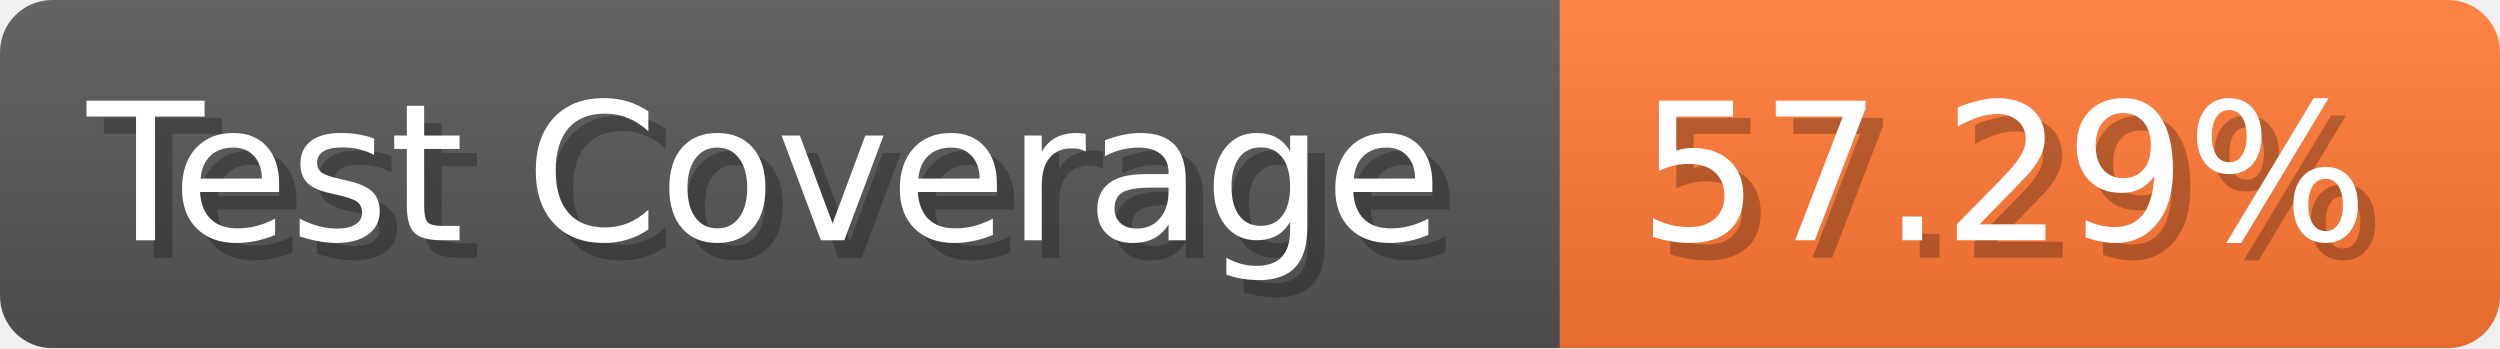
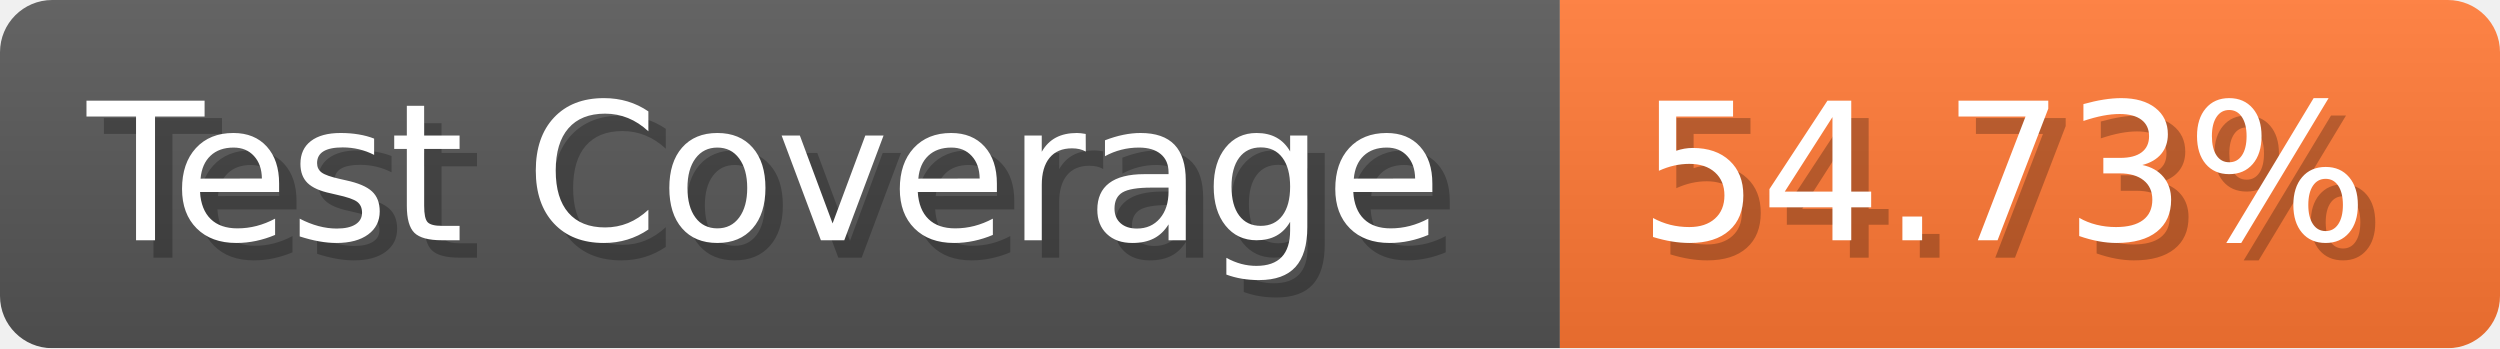
- <svg xmlns="http://www.w3.org/2000/svg" width="143.6" height="20" viewBox="0 0 1436 200" role="img" aria-label="Test Coverage: 57.29%">
+ <svg xmlns="http://www.w3.org/2000/svg" width="143.6" height="20" viewBox="0 0 1436 200" role="img" aria-label="Test Coverage: 54.73%">
  <linearGradient id="a" x2="0" y2="100%">
    <stop offset="0" stop-opacity=".1" stop-color="#EEE" />
    <stop offset="1" stop-opacity=".1" />
  </linearGradient>
  <mask id="m">
    <rect width="1436" height="200" rx="30" fill="#FFF" />
  </mask>
  <g mask="url(#m)">
    <rect width="896" height="200" fill="#555" />
    <rect width="540" height="200" fill="#F73" x="896" />
    <rect width="1436" height="200" fill="url(#a)" />
  </g>
  <g aria-hidden="true" fill="#fff" text-anchor="start" font-family="Verdana,DejaVu Sans,sans-serif" font-size="110">
    <text x="60" y="148" textLength="796" fill="#000" opacity="0.25">Test Coverage</text>
    <text x="50" y="138" textLength="796">Test Coverage</text>
-     <text x="951" y="148" textLength="440" fill="#000" opacity="0.25">57.29%</text>
-     <text x="941" y="138" textLength="440">57.29%</text>
+     <text x="951" y="148" textLength="440" fill="#000" opacity="0.25">54.73%</text>
+     <text x="941" y="138" textLength="440">54.73%</text>
  </g>
</svg>
